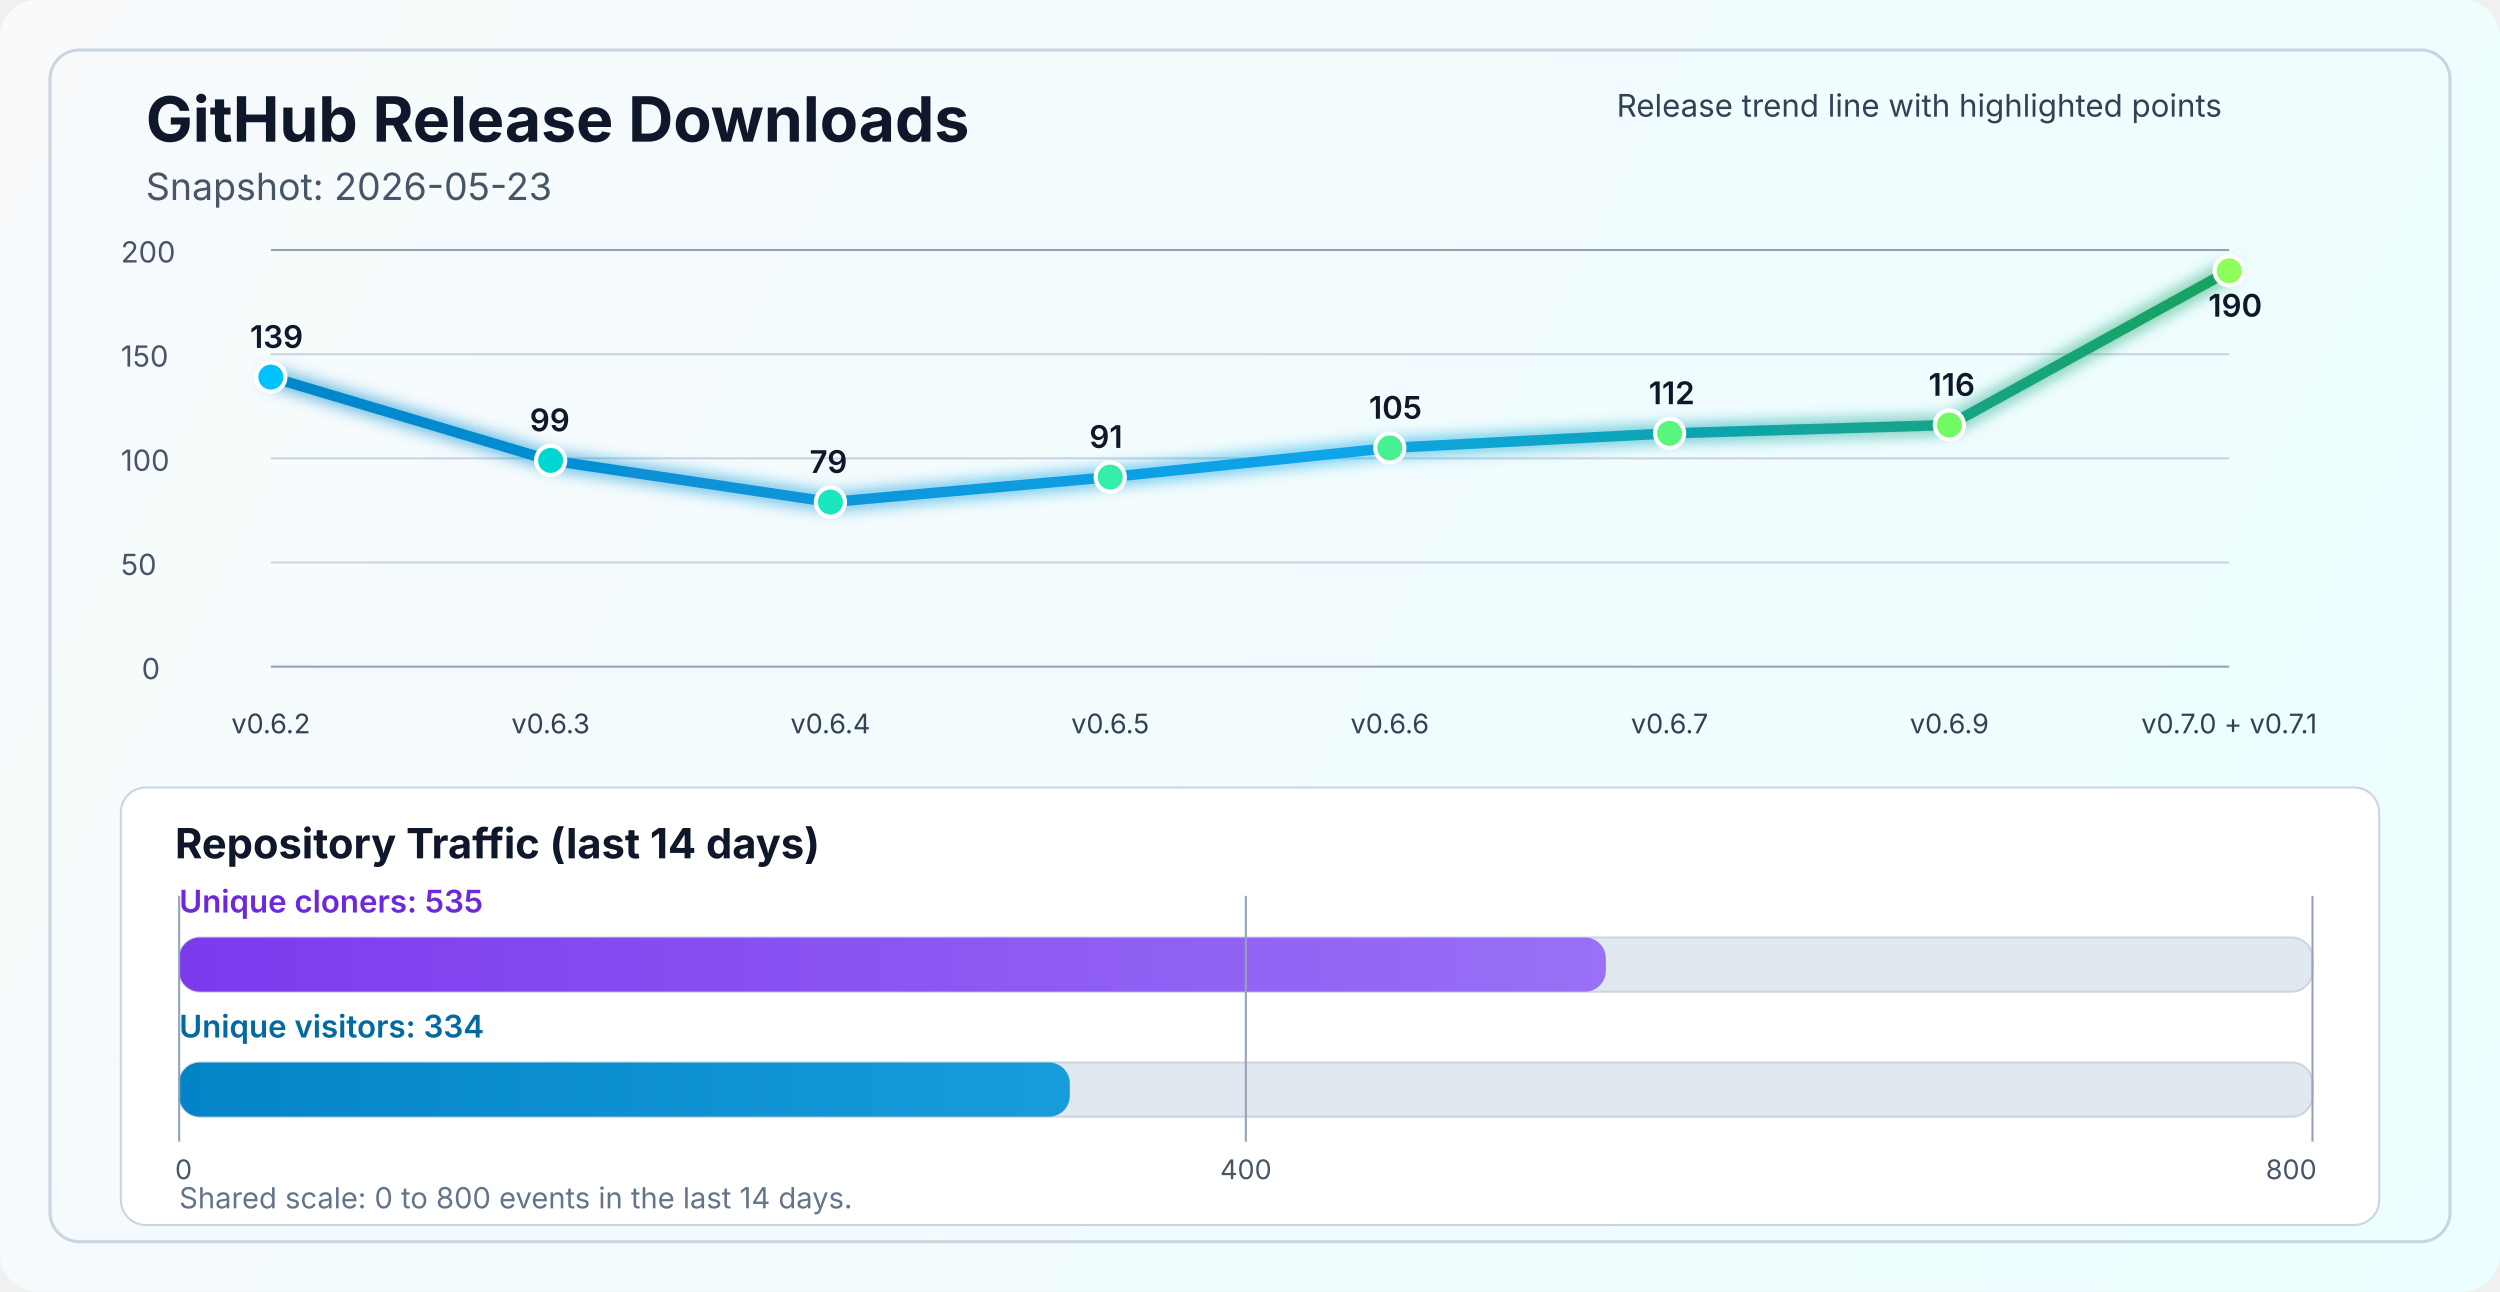
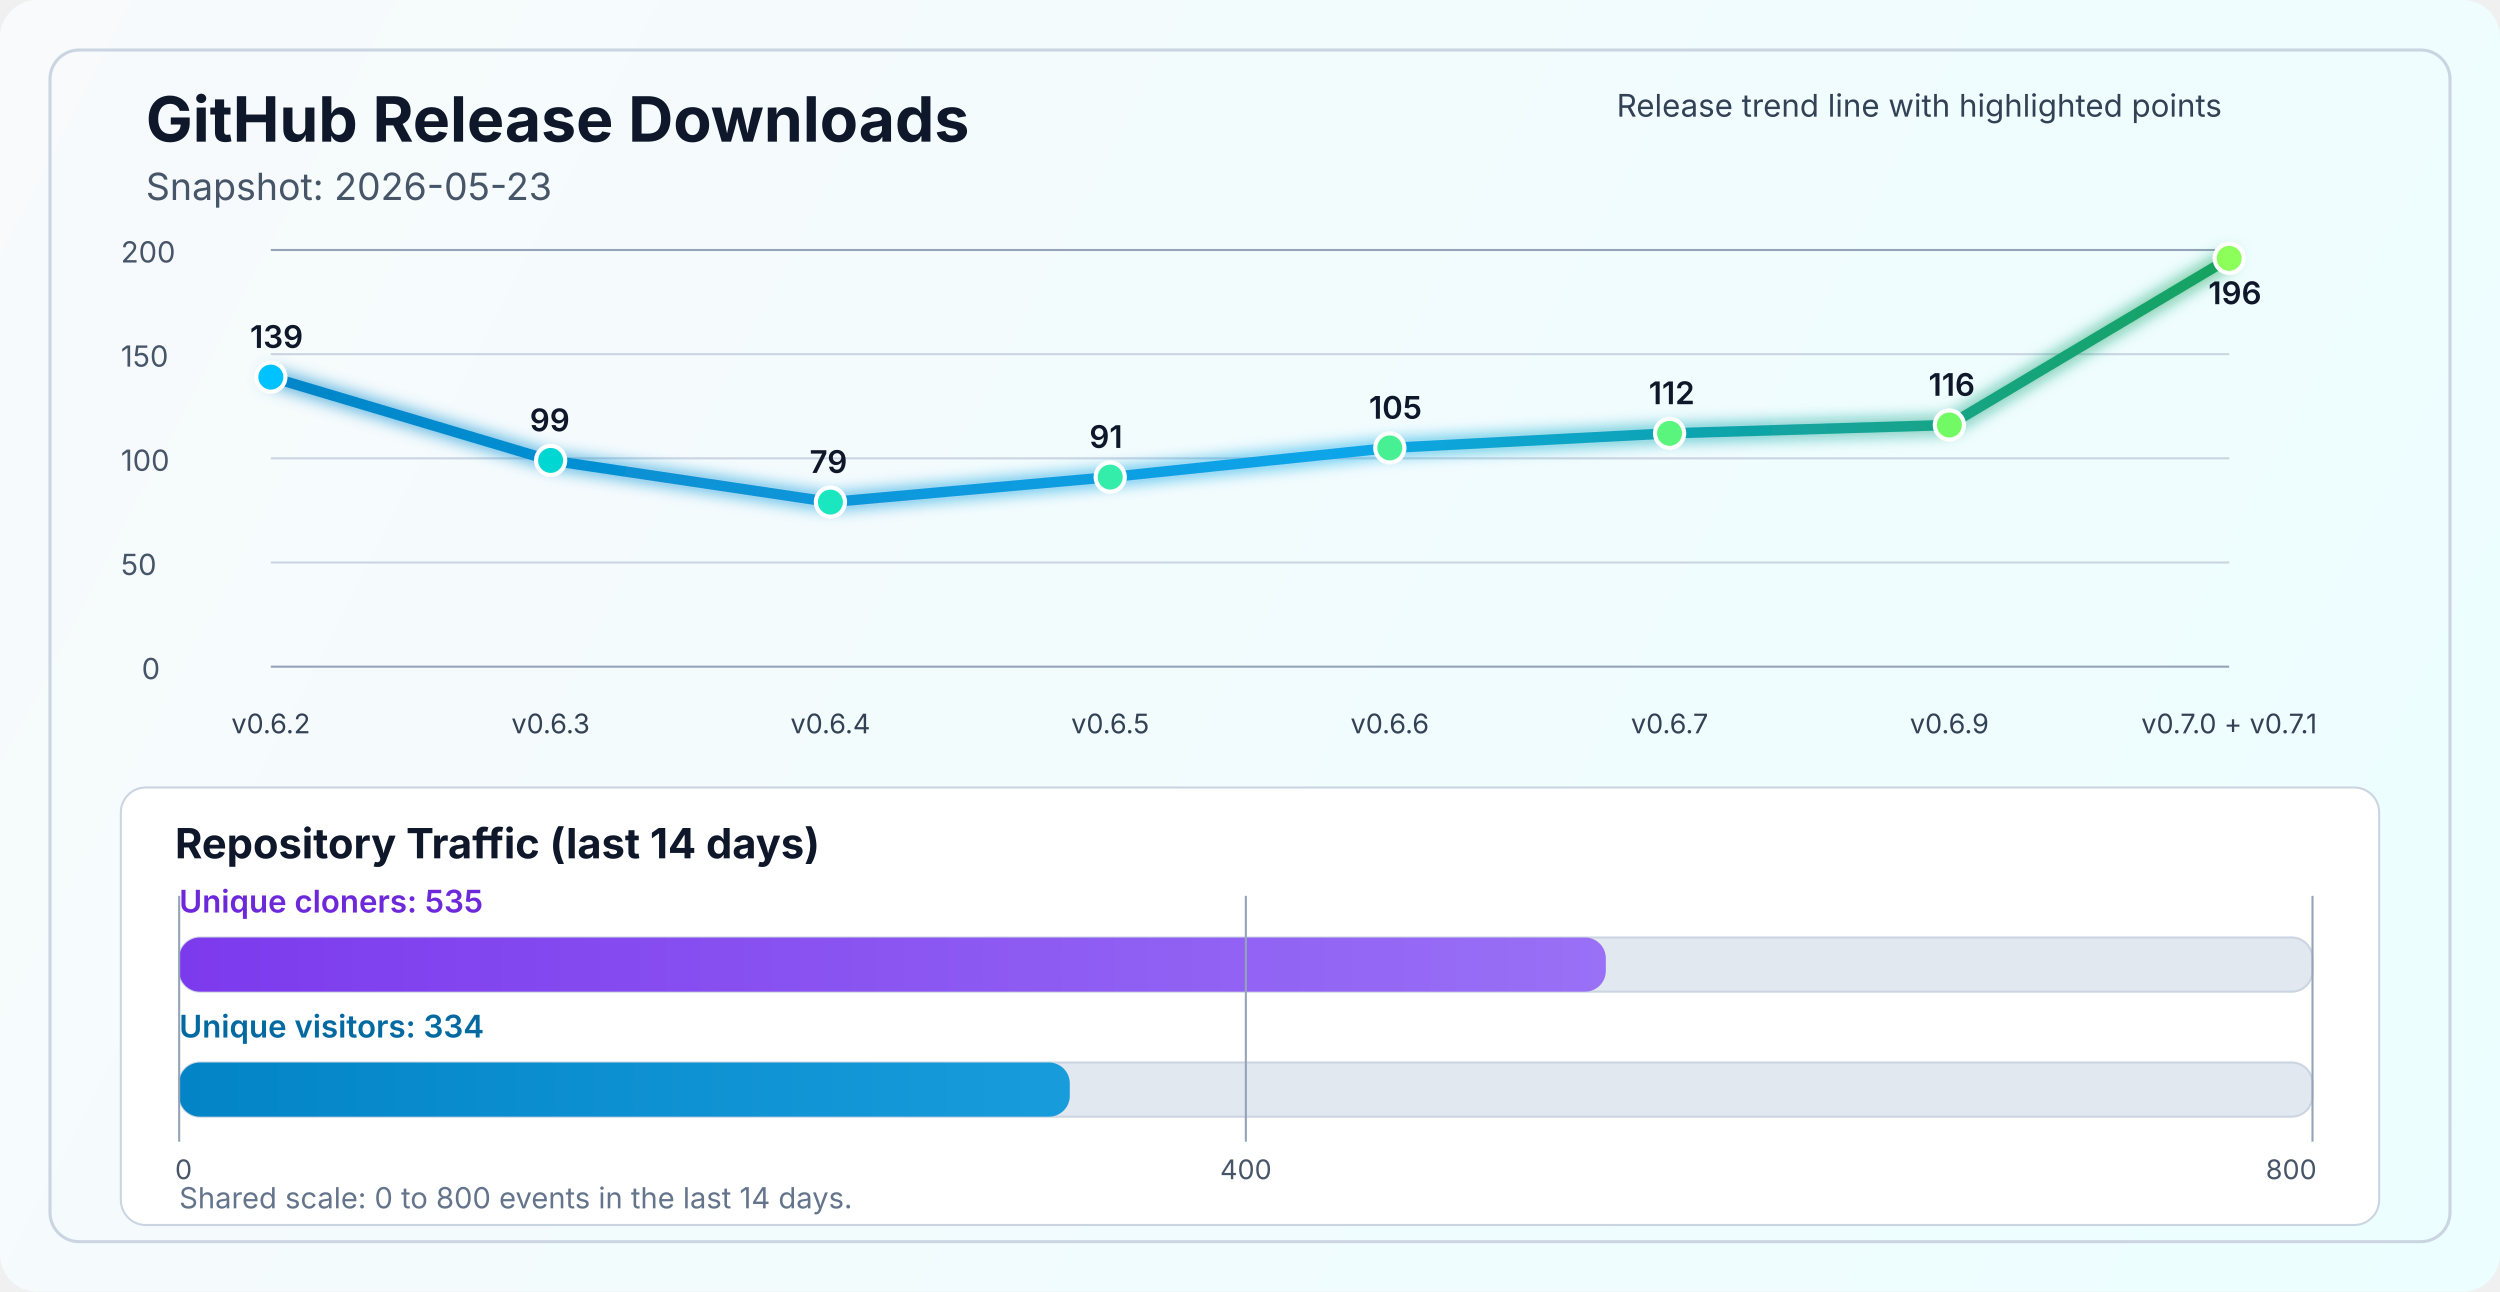
<svg xmlns="http://www.w3.org/2000/svg" width="1200" height="620" viewBox="0 0 1200 620" fill="none" role="img" aria-labelledby="title desc">
  <defs>
    <linearGradient id="bg" x1="0" y1="0" x2="1200" y2="620" gradientUnits="userSpaceOnUse">
      <stop stop-color="#F8FAFC" />
      <stop offset="1" stop-color="#ECFEFF" />
    </linearGradient>
    <linearGradient id="line" x1="130" y1="86" x2="1070" y2="340" gradientUnits="userSpaceOnUse">
      <stop stop-color="#0284C7" />
      <stop offset="0.55" stop-color="#0EA5E9" />
      <stop offset="1" stop-color="#16A34A" />
    </linearGradient>
    <linearGradient id="cloneFill" x1="86" y1="450" x2="1110" y2="450" gradientUnits="userSpaceOnUse">
      <stop stop-color="#7C3AED" />
      <stop offset="1" stop-color="#A78BFA" />
    </linearGradient>
    <linearGradient id="viewFill" x1="86" y1="482" x2="1110" y2="482" gradientUnits="userSpaceOnUse">
      <stop stop-color="#0284C7" />
      <stop offset="1" stop-color="#38BDF8" />
    </linearGradient>
    <filter id="glow" x="-50%" y="-50%" width="200%" height="200%">
      <feGaussianBlur stdDeviation="4" result="blur" />
      <feMerge>
        <feMergeNode in="blur" />
        <feMergeNode in="SourceGraphic" />
      </feMerge>
    </filter>
  </defs>
  <rect width="1200" height="620" rx="18" fill="url(#bg)" />
  <rect x="24" y="24" width="1152" height="572" rx="14" stroke="#CBD5E1" stroke-width="1.5" />
  <text x="70" y="68" fill="#0F172A" font-size="30" font-family="SF Pro Display, -apple-system, BlinkMacSystemFont, Segoe UI, sans-serif" font-weight="700">GitHub Release Downloads</text>
  <text x="70" y="96" fill="#475569" font-size="18" font-family="SF Pro Text, -apple-system, BlinkMacSystemFont, Segoe UI, sans-serif">Snapshot: 2026-05-23</text>
  <line x1="130" y1="320.0" x2="1070" y2="320.0" stroke="#94A3B8" stroke-width="1" />
  <line x1="130" y1="270.0" x2="1070" y2="270.0" stroke="#CBD5E1" stroke-width="1" />
  <line x1="130" y1="220.0" x2="1070" y2="220.0" stroke="#CBD5E1" stroke-width="1" />
  <line x1="130" y1="170.0" x2="1070" y2="170.0" stroke="#CBD5E1" stroke-width="1" />
  <line x1="130" y1="120.0" x2="1070" y2="120.0" stroke="#94A3B8" stroke-width="1" />
  <text x="68" y="326.0" fill="#475569" font-size="14" font-family="SF Pro Text, -apple-system, BlinkMacSystemFont, Segoe UI, sans-serif">0</text>
  <text x="58" y="276.0" fill="#475569" font-size="14" font-family="SF Pro Text, -apple-system, BlinkMacSystemFont, Segoe UI, sans-serif">50</text>
  <text x="58" y="226.0" fill="#475569" font-size="14" font-family="SF Pro Text, -apple-system, BlinkMacSystemFont, Segoe UI, sans-serif">100</text>
  <text x="58" y="176.0" fill="#475569" font-size="14" font-family="SF Pro Text, -apple-system, BlinkMacSystemFont, Segoe UI, sans-serif">150</text>
  <text x="58" y="126.0" fill="#475569" font-size="14" font-family="SF Pro Text, -apple-system, BlinkMacSystemFont, Segoe UI, sans-serif">200</text>
-   <polyline points="130.0,181.0 264.3,221.0 398.6,241.0 532.9,229.0 667.1,215.0 801.4,208.0 935.7,204.0 1070.0,130.0" fill="none" stroke="url(#line)" stroke-width="5" stroke-linecap="round" stroke-linejoin="round" filter="url(#glow)" />
+   <polyline points="130.0,181.0 264.3,221.0 398.6,241.0 532.9,229.0 667.1,215.0 801.4,208.0 935.7,204.0 1070.0,124.0" fill="none" stroke="url(#line)" stroke-width="5" stroke-linecap="round" stroke-linejoin="round" filter="url(#glow)" />
  <circle cx="130.0" cy="181.0" r="7" fill="#00C2FF" stroke="#FFFFFF" stroke-width="2" />
  <circle cx="264.3" cy="221.0" r="7" fill="#00D7D2" stroke="#FFFFFF" stroke-width="2" />
  <circle cx="398.6" cy="241.0" r="7" fill="#1AE7C0" stroke="#FFFFFF" stroke-width="2" />
  <circle cx="532.9" cy="229.0" r="7" fill="#34EDAA" stroke="#FFFFFF" stroke-width="2" />
  <circle cx="667.1" cy="215.0" r="7" fill="#47F193" stroke="#FFFFFF" stroke-width="2" />
  <circle cx="801.4" cy="208.0" r="7" fill="#5AF57D" stroke="#FFFFFF" stroke-width="2" />
  <circle cx="935.7" cy="204.0" r="7" fill="#72FA64" stroke="#FFFFFF" stroke-width="2" />
-   <circle cx="1070.0" cy="130.0" r="7" fill="#8CFF5A" stroke="#FFFFFF" stroke-width="2" />
+   <circle cx="1070.0" cy="124.0" r="7" fill="#8CFF5A" stroke="#FFFFFF" stroke-width="2" />
  <text x="130.0" y="352" text-anchor="middle" fill="#334155" font-size="13" font-family="SF Pro Text, -apple-system, BlinkMacSystemFont, Segoe UI, sans-serif">v0.6.2</text>
  <text x="264.3" y="352" text-anchor="middle" fill="#334155" font-size="13" font-family="SF Pro Text, -apple-system, BlinkMacSystemFont, Segoe UI, sans-serif">v0.6.3</text>
  <text x="398.6" y="352" text-anchor="middle" fill="#334155" font-size="13" font-family="SF Pro Text, -apple-system, BlinkMacSystemFont, Segoe UI, sans-serif">v0.6.4</text>
  <text x="532.9" y="352" text-anchor="middle" fill="#334155" font-size="13" font-family="SF Pro Text, -apple-system, BlinkMacSystemFont, Segoe UI, sans-serif">v0.6.5</text>
  <text x="667.1" y="352" text-anchor="middle" fill="#334155" font-size="13" font-family="SF Pro Text, -apple-system, BlinkMacSystemFont, Segoe UI, sans-serif">v0.6.6</text>
  <text x="801.4" y="352" text-anchor="middle" fill="#334155" font-size="13" font-family="SF Pro Text, -apple-system, BlinkMacSystemFont, Segoe UI, sans-serif">v0.6.7</text>
  <text x="935.7" y="352" text-anchor="middle" fill="#334155" font-size="13" font-family="SF Pro Text, -apple-system, BlinkMacSystemFont, Segoe UI, sans-serif">v0.6.9</text>
  <text x="1070.0" y="352" text-anchor="middle" fill="#334155" font-size="13" font-family="SF Pro Text, -apple-system, BlinkMacSystemFont, Segoe UI, sans-serif">v0.7.0 + v0.7.1</text>
  <text x="120.0" y="167.0" fill="#0F172A" font-size="15" font-family="SF Pro Text, -apple-system, BlinkMacSystemFont, Segoe UI, sans-serif" font-weight="600">139</text>
  <text x="254.3" y="207.0" fill="#0F172A" font-size="15" font-family="SF Pro Text, -apple-system, BlinkMacSystemFont, Segoe UI, sans-serif" font-weight="600">99</text>
  <text x="388.6" y="227.0" fill="#0F172A" font-size="15" font-family="SF Pro Text, -apple-system, BlinkMacSystemFont, Segoe UI, sans-serif" font-weight="600">79</text>
  <text x="522.9" y="215.0" fill="#0F172A" font-size="15" font-family="SF Pro Text, -apple-system, BlinkMacSystemFont, Segoe UI, sans-serif" font-weight="600">91</text>
  <text x="657.1" y="201.0" fill="#0F172A" font-size="15" font-family="SF Pro Text, -apple-system, BlinkMacSystemFont, Segoe UI, sans-serif" font-weight="600">105</text>
  <text x="791.4" y="194.0" fill="#0F172A" font-size="15" font-family="SF Pro Text, -apple-system, BlinkMacSystemFont, Segoe UI, sans-serif" font-weight="600">112</text>
  <text x="925.7" y="190.0" fill="#0F172A" font-size="15" font-family="SF Pro Text, -apple-system, BlinkMacSystemFont, Segoe UI, sans-serif" font-weight="600">116</text>
-   <text x="1060.0" y="152.0" fill="#0F172A" font-size="15" font-family="SF Pro Text, -apple-system, BlinkMacSystemFont, Segoe UI, sans-serif" font-weight="600">190</text>
+   <text x="1060.0" y="146.0" fill="#0F172A" font-size="15" font-family="SF Pro Text, -apple-system, BlinkMacSystemFont, Segoe UI, sans-serif" font-weight="600">196</text>
  <text x="776" y="56" fill="#334155" font-size="15" font-family="SF Pro Text, -apple-system, BlinkMacSystemFont, Segoe UI, sans-serif">Release trend line with highlighted points</text>
  <rect x="58" y="378" width="1084" height="210" rx="12" fill="#FFFFFF" stroke="#CBD5E1" stroke-width="1" />
  <text x="84" y="412" fill="#0F172A" font-size="20" font-family="SF Pro Text, -apple-system, BlinkMacSystemFont, Segoe UI, sans-serif" font-weight="700">Repository Traffic (last 14 days)</text>
  <text x="86" y="438" fill="#6D28D9" font-size="15" font-family="SF Pro Text, -apple-system, BlinkMacSystemFont, Segoe UI, sans-serif" font-weight="600">Unique cloners: 535</text>
  <rect x="86" y="450" width="1024" height="26" rx="10" fill="#E2E8F0" stroke="#CBD5E1" stroke-width="1" />
  <rect x="86" y="450" width="684.8" height="26" rx="10" fill="url(#cloneFill)" />
  <text x="86" y="498" fill="#0369A1" font-size="15" font-family="SF Pro Text, -apple-system, BlinkMacSystemFont, Segoe UI, sans-serif" font-weight="600">Unique visitors: 334</text>
  <rect x="86" y="510" width="1024" height="26" rx="10" fill="#E2E8F0" stroke="#CBD5E1" stroke-width="1" />
  <rect x="86" y="510" width="427.5" height="26" rx="10" fill="url(#viewFill)" />
  <line x1="86" y1="430" x2="86" y2="548" stroke="#94A3B8" stroke-width="1" />
  <line x1="598.0" y1="430" x2="598.0" y2="548" stroke="#94A3B8" stroke-width="1" />
  <line x1="1110" y1="430" x2="1110" y2="548" stroke="#94A3B8" stroke-width="1" />
  <text x="84" y="566" text-anchor="start" fill="#475569" font-size="13" font-family="SF Pro Text, -apple-system, BlinkMacSystemFont, Segoe UI, sans-serif">0</text>
  <text x="598.0" y="566" text-anchor="middle" fill="#475569" font-size="13" font-family="SF Pro Text, -apple-system, BlinkMacSystemFont, Segoe UI, sans-serif">400</text>
  <text x="1112" y="566" text-anchor="end" fill="#475569" font-size="13" font-family="SF Pro Text, -apple-system, BlinkMacSystemFont, Segoe UI, sans-serif">800</text>
  <text x="86" y="580" fill="#64748B" font-size="14" font-family="SF Pro Text, -apple-system, BlinkMacSystemFont, Segoe UI, sans-serif">Shared scale: 0 to 800 events in the last 14 days.</text>
</svg>
